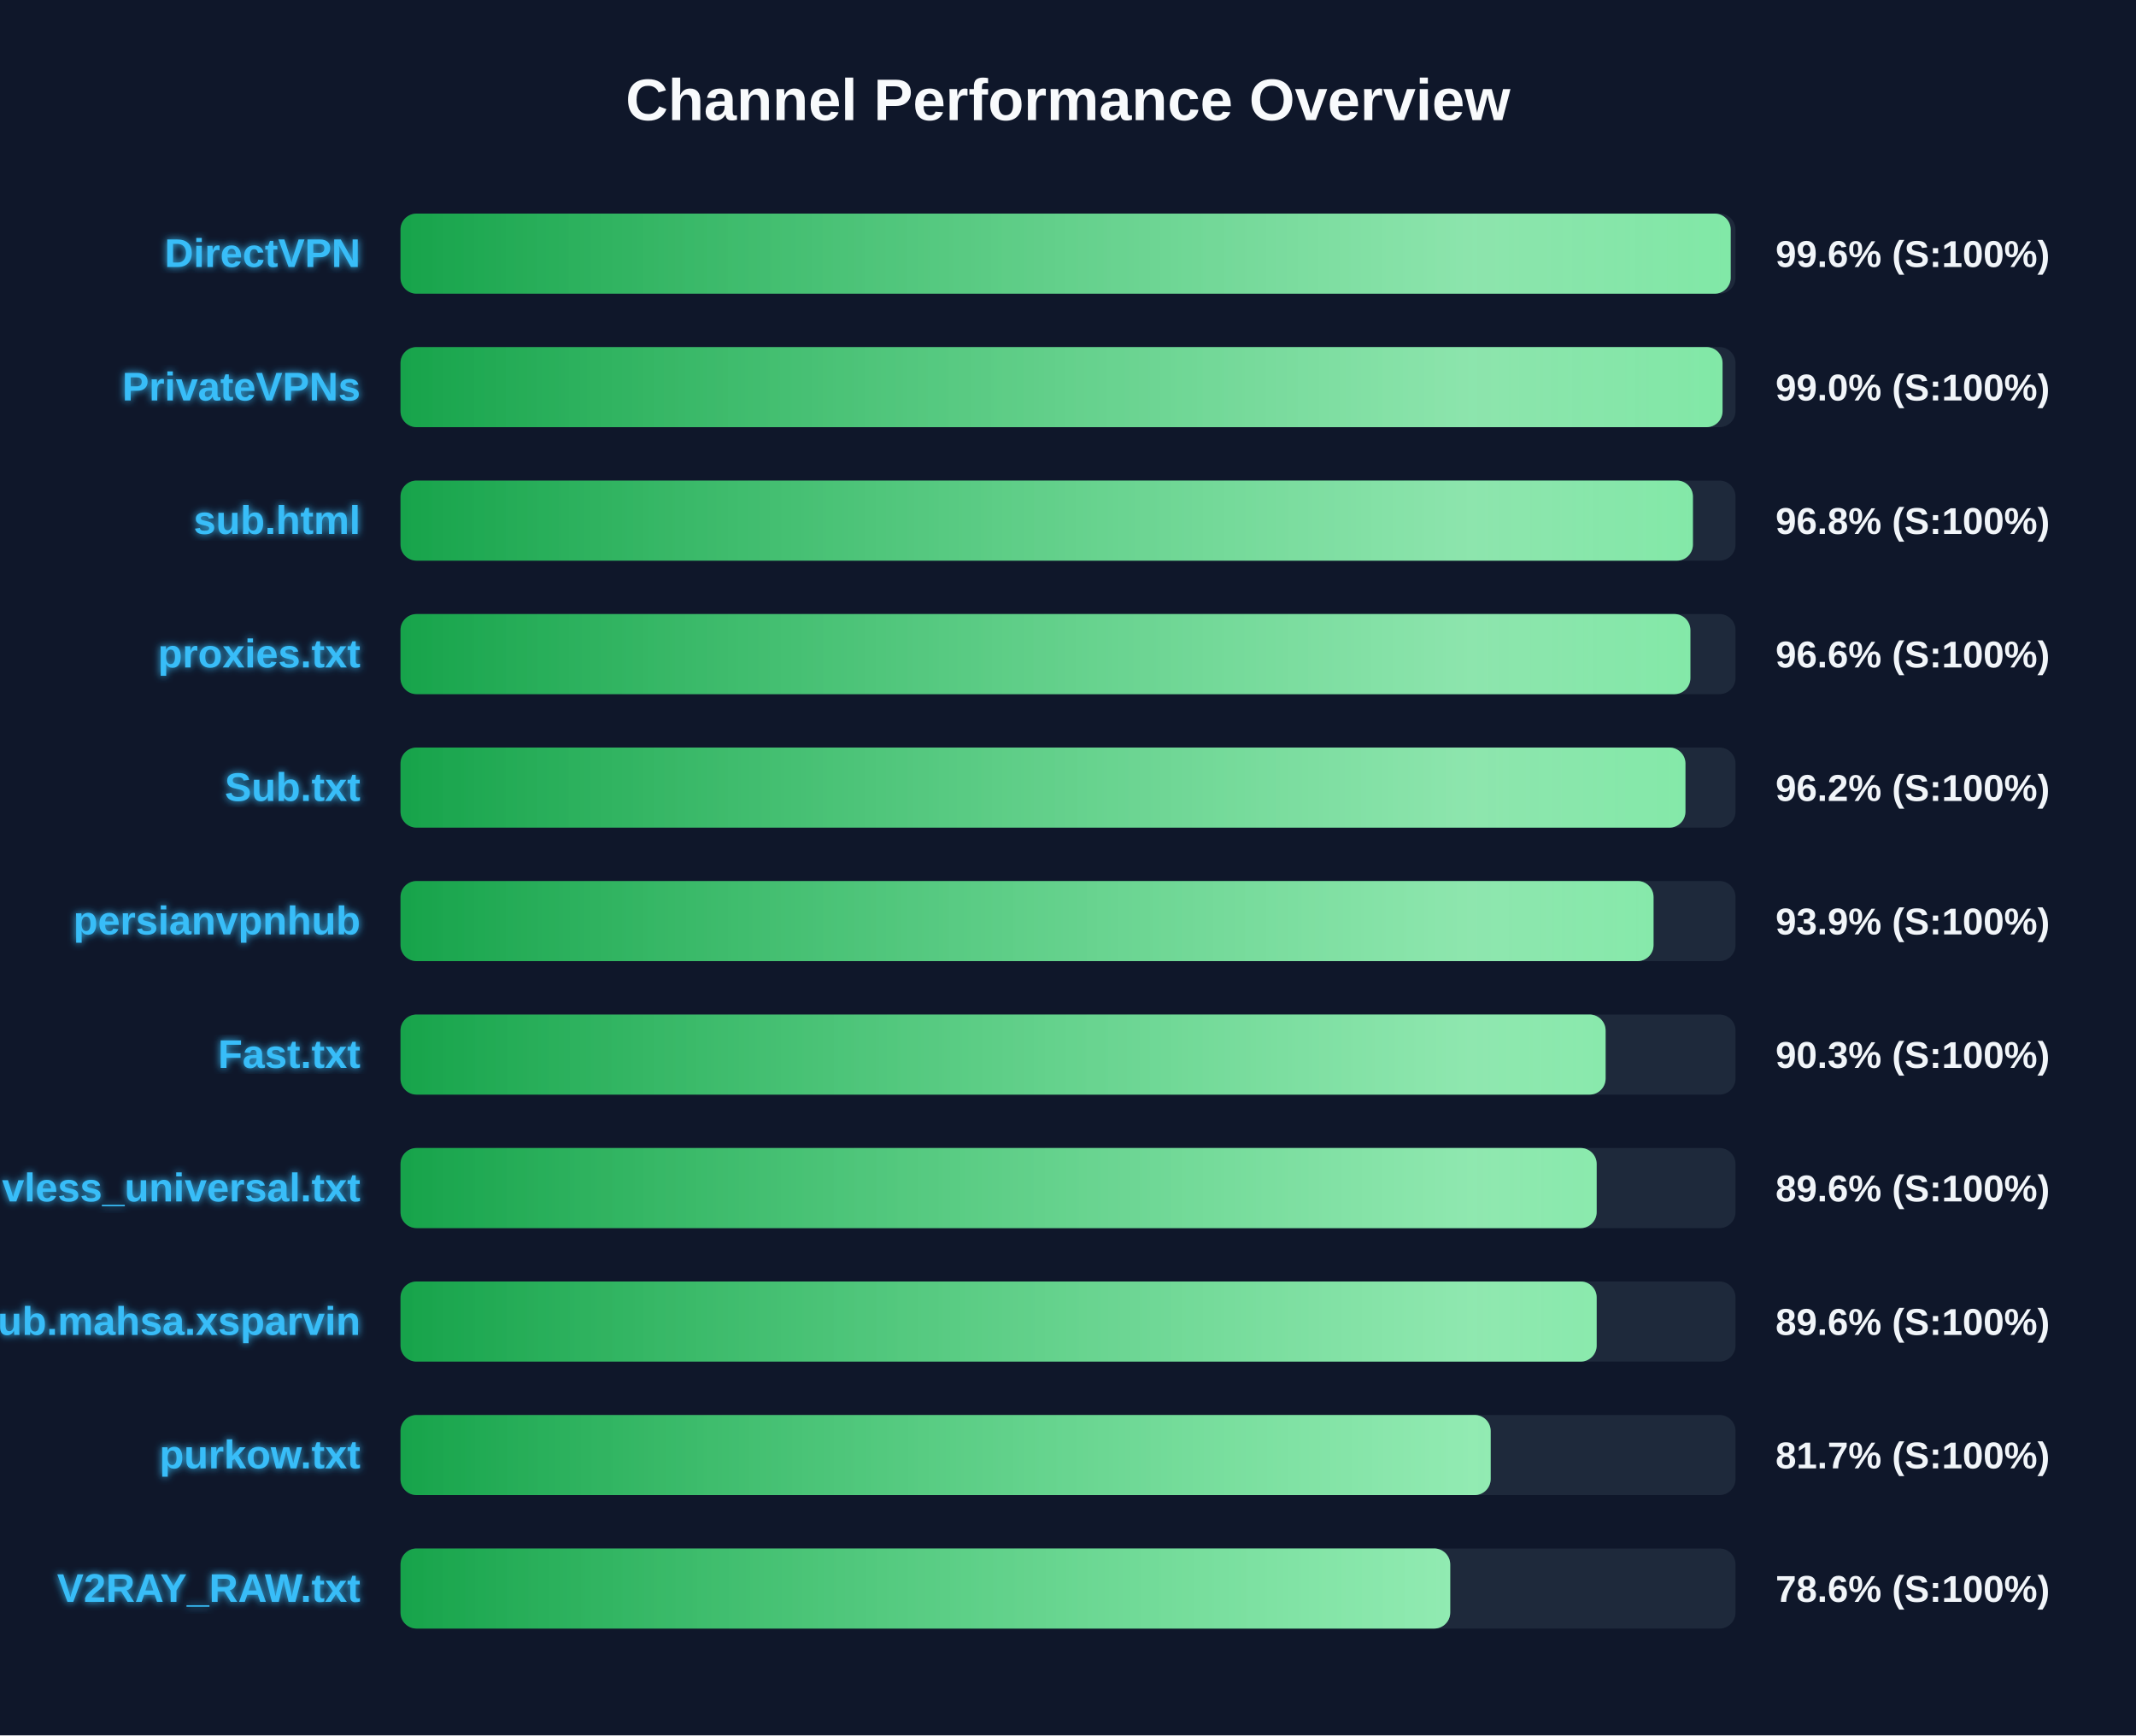
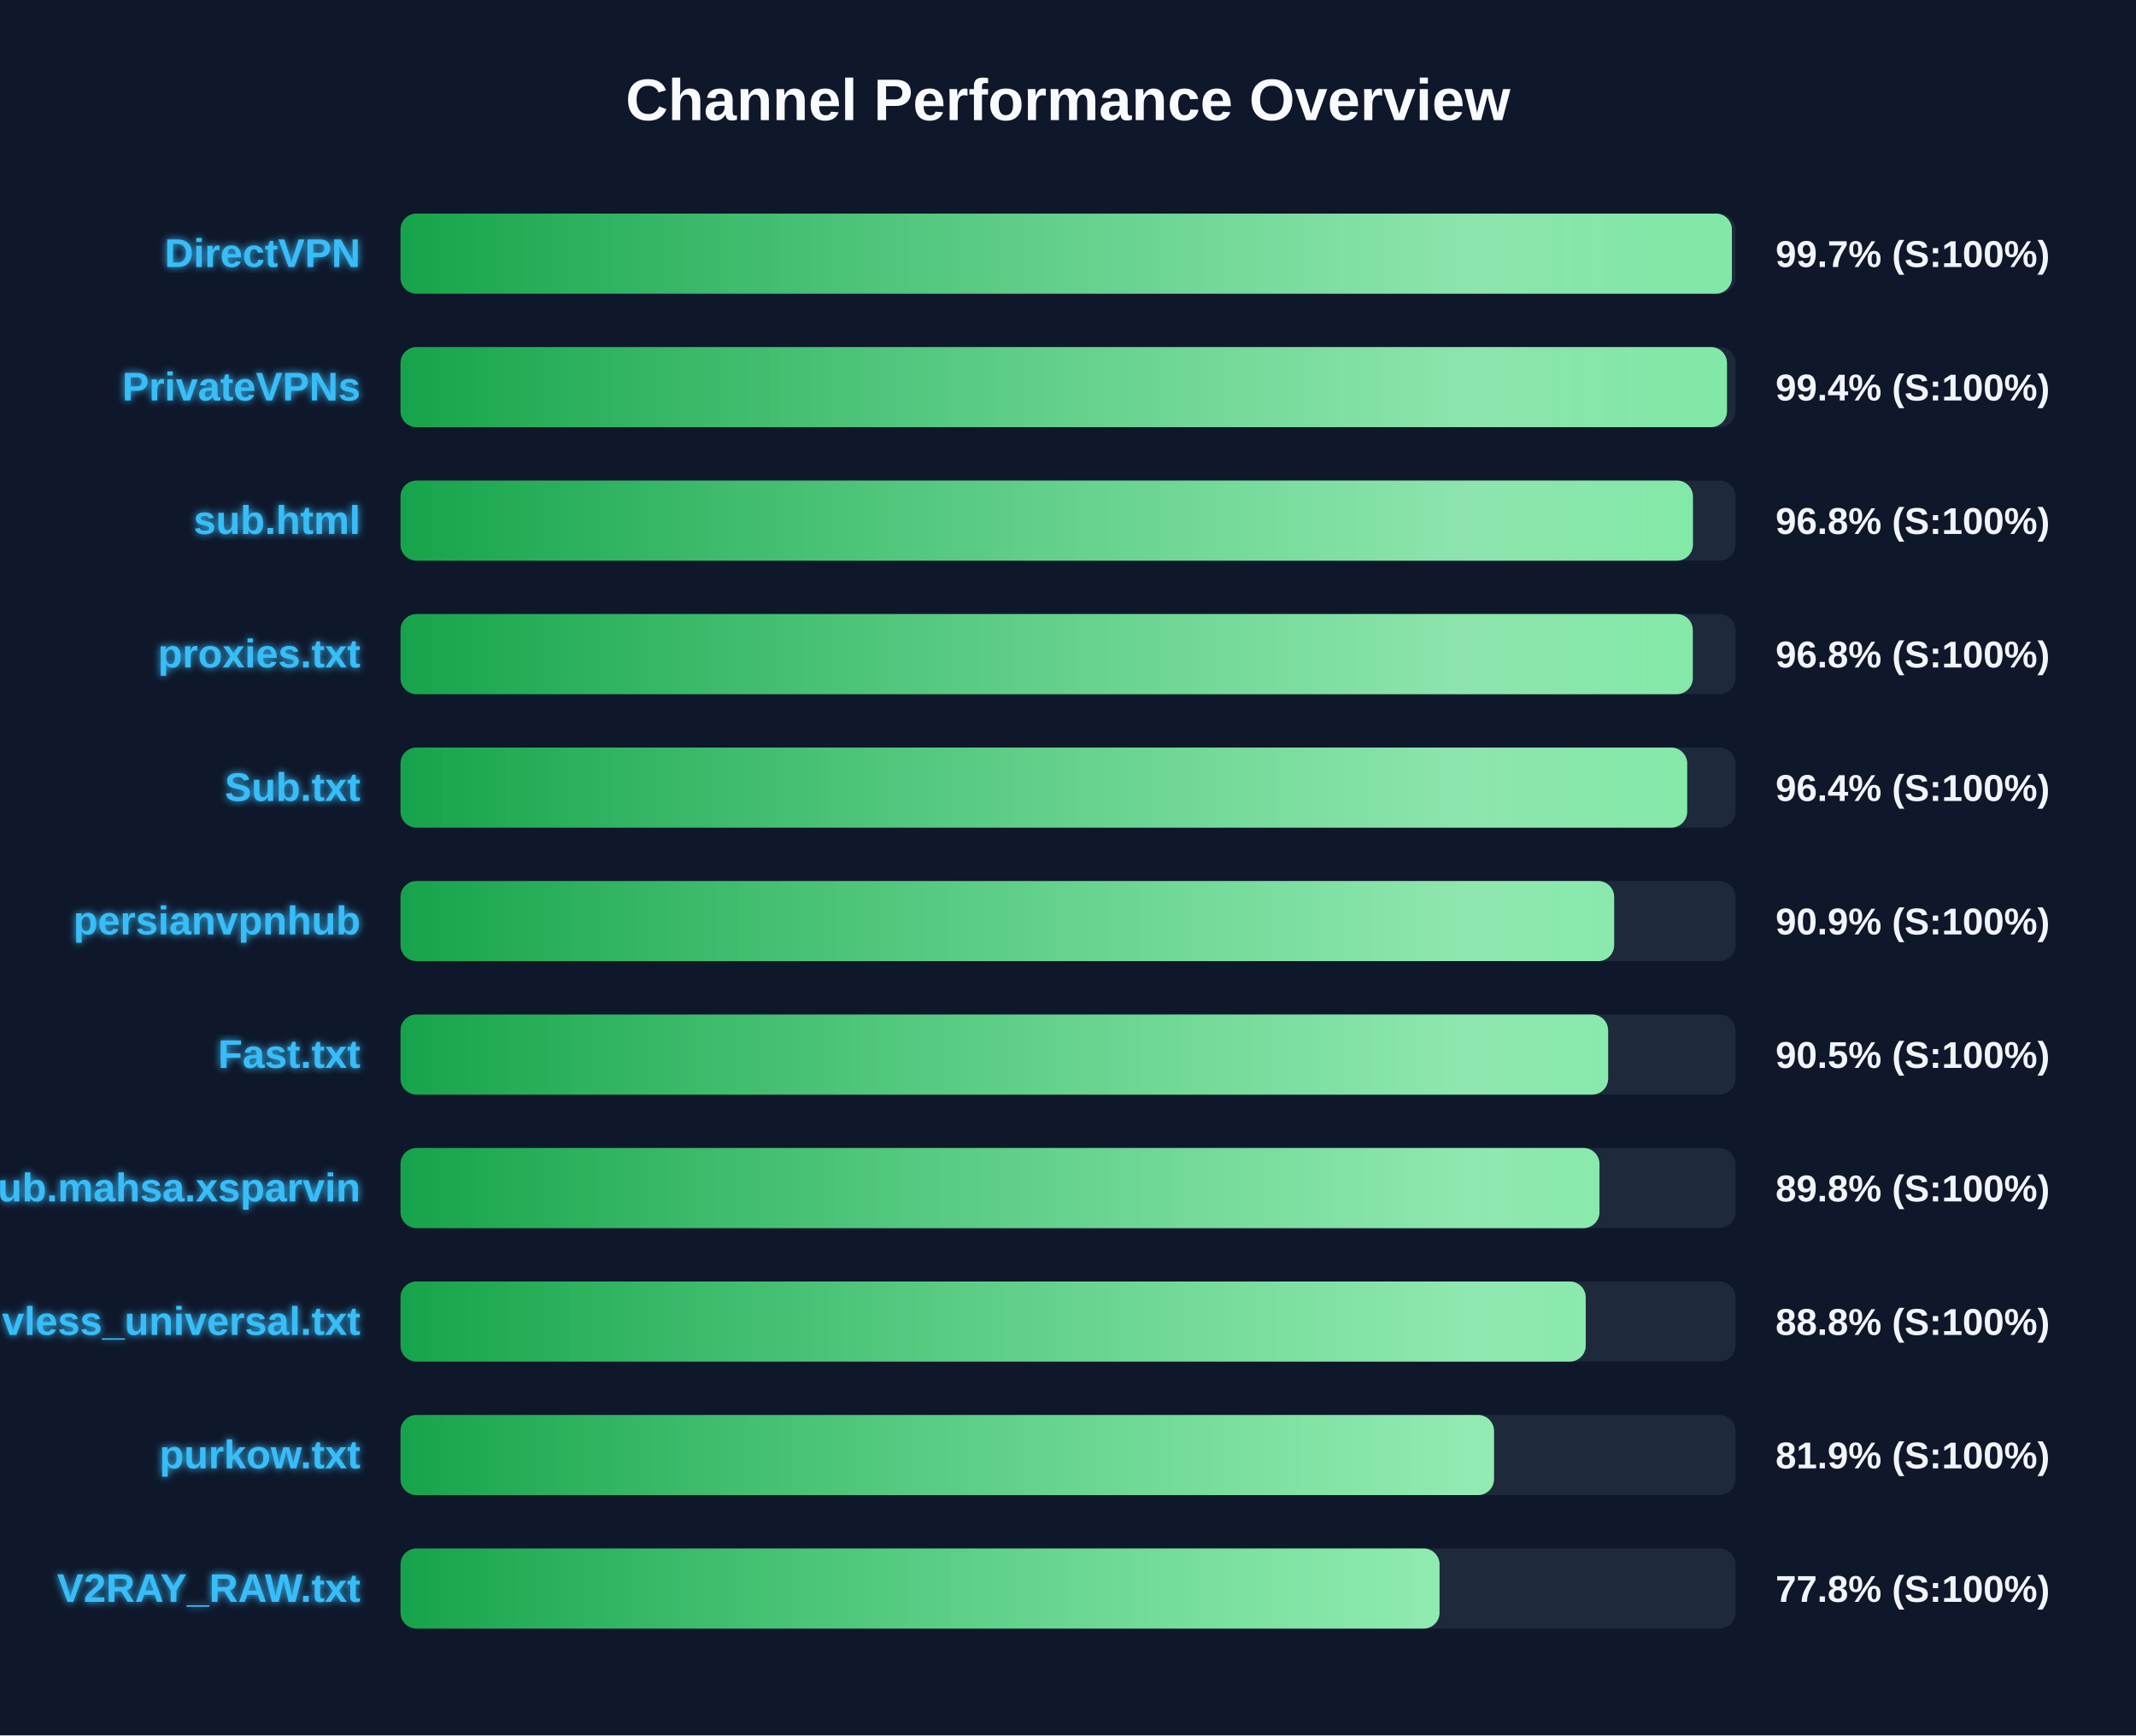
<svg xmlns="http://www.w3.org/2000/svg" width="800" height="650" version="1.1">
  <defs>
    <linearGradient id="grad-green" x1="0%" y1="0%" x2="100%" y2="0%">
      <stop offset="0%" stop-color="#16a34a" />
      <stop offset="100%" stop-color="#4ade80" />
    </linearGradient>
    <linearGradient id="grad-yellow" x1="0%" y1="0%" x2="100%" y2="0%">
      <stop offset="0%" stop-color="#ca8a04" />
      <stop offset="100%" stop-color="#fde047" />
    </linearGradient>
    <linearGradient id="grad-red" x1="0%" y1="0%" x2="100%" y2="0%">
      <stop offset="0%" stop-color="#dc2626" />
      <stop offset="100%" stop-color="#f87171" />
    </linearGradient>
    <linearGradient id="shimmer" x1="0%" y1="0%" x2="100%" y2="0%">
      <stop offset="0%" stop-color="rgba(255,255,255,0)" />
      <stop offset="50%" stop-color="rgba(255,255,255,0.4)" />
      <stop offset="100%" stop-color="rgba(255,255,255,0)" />
    </linearGradient>
    <filter id="glow" x="-20%" y="-20%" width="140%" height="140%">
      <feGaussianBlur stdDeviation="1.5" result="blur" />
      <feComposite in="SourceGraphic" in2="blur" operator="over" />
    </filter>
  </defs>
  <style>
        .bg-rect { fill: #0f172a; }
        .title { font: bold 22px 'Segoe UI', Arial, sans-serif; fill: #f8fafc; }
        .row { font: bold 15px 'Segoe UI', Arial, sans-serif; fill: #38bdf8; filter: url(#glow); }
        .score { font: bold 14px 'Segoe UI', Arial, sans-serif; fill: #f1f5f9; }
        @keyframes shimmer-anim {
            0% { transform: translateX(-100%); }
            100% { transform: translateX(200%); }
        }
        .shimmer-rect {
            animation: shimmer-anim 2.5s infinite linear;
        }
    </style>
  <rect width="100%" height="100%" class="bg-rect" />
  <text x="400" y="45" text-anchor="middle" class="title">Channel Performance Overview</text>
  <rect x="150" y="80" width="500" height="30" fill="#1e293b" rx="6" />
  <clipPath id="clip-0">
-     <rect x="150" y="80" width="498.2" height="30" rx="6" />
+     <rect x="150" y="80" width="498.65" height="30" rx="6" />
  </clipPath>
-   <rect x="150" y="80" width="498.2" height="30" fill="url(#grad-green)" rx="6" />
+   <rect x="150" y="80" width="498.65" height="30" fill="url(#grad-green)" rx="6" />
  <g clip-path="url(#clip-0)">
    <rect x="150" y="80" width="100%" height="30" fill="url(#shimmer)" class="shimmer-rect" />
  </g>
  <text x="135" y="100" text-anchor="end" class="row">DirectVPN</text>
-   <text x="665" y="100" text-anchor="start" class="score">99.6% (S:100%)</text>
+   <text x="665" y="100" text-anchor="start" class="score">99.7% (S:100%)</text>
  <rect x="150" y="130" width="500" height="30" fill="#1e293b" rx="6" />
  <clipPath id="clip-1">
-     <rect x="150" y="130" width="495.15" height="30" rx="6" />
+     <rect x="150" y="130" width="496.8" height="30" rx="6" />
  </clipPath>
-   <rect x="150" y="130" width="495.15" height="30" fill="url(#grad-green)" rx="6" />
+   <rect x="150" y="130" width="496.8" height="30" fill="url(#grad-green)" rx="6" />
  <g clip-path="url(#clip-1)">
    <rect x="150" y="130" width="100%" height="30" fill="url(#shimmer)" class="shimmer-rect" />
  </g>
  <text x="135" y="150" text-anchor="end" class="row">PrivateVPNs</text>
-   <text x="665" y="150" text-anchor="start" class="score">99.0% (S:100%)</text>
+   <text x="665" y="150" text-anchor="start" class="score">99.4% (S:100%)</text>
  <rect x="150" y="180" width="500" height="30" fill="#1e293b" rx="6" />
  <clipPath id="clip-2">
    <rect x="150" y="180" width="484.05" height="30" rx="6" />
  </clipPath>
  <rect x="150" y="180" width="484.05" height="30" fill="url(#grad-green)" rx="6" />
  <g clip-path="url(#clip-2)">
    <rect x="150" y="180" width="100%" height="30" fill="url(#shimmer)" class="shimmer-rect" />
  </g>
  <text x="135" y="200" text-anchor="end" class="row">sub.html</text>
  <text x="665" y="200" text-anchor="start" class="score">96.8% (S:100%)</text>
  <rect x="150" y="230" width="500" height="30" fill="#1e293b" rx="6" />
  <clipPath id="clip-3">
-     <rect x="150" y="230" width="483.1" height="30" rx="6" />
+     <rect x="150" y="230" width="484.0" height="30" rx="6" />
  </clipPath>
-   <rect x="150" y="230" width="483.1" height="30" fill="url(#grad-green)" rx="6" />
+   <rect x="150" y="230" width="484.0" height="30" fill="url(#grad-green)" rx="6" />
  <g clip-path="url(#clip-3)">
    <rect x="150" y="230" width="100%" height="30" fill="url(#shimmer)" class="shimmer-rect" />
  </g>
  <text x="135" y="250" text-anchor="end" class="row">proxies.txt</text>
-   <text x="665" y="250" text-anchor="start" class="score">96.6% (S:100%)</text>
+   <text x="665" y="250" text-anchor="start" class="score">96.8% (S:100%)</text>
  <rect x="150" y="280" width="500" height="30" fill="#1e293b" rx="6" />
  <clipPath id="clip-4">
-     <rect x="150" y="280" width="481.25" height="30" rx="6" />
+     <rect x="150" y="280" width="481.9" height="30" rx="6" />
  </clipPath>
-   <rect x="150" y="280" width="481.25" height="30" fill="url(#grad-green)" rx="6" />
+   <rect x="150" y="280" width="481.9" height="30" fill="url(#grad-green)" rx="6" />
  <g clip-path="url(#clip-4)">
    <rect x="150" y="280" width="100%" height="30" fill="url(#shimmer)" class="shimmer-rect" />
  </g>
  <text x="135" y="300" text-anchor="end" class="row">Sub.txt</text>
-   <text x="665" y="300" text-anchor="start" class="score">96.2% (S:100%)</text>
+   <text x="665" y="300" text-anchor="start" class="score">96.4% (S:100%)</text>
  <rect x="150" y="330" width="500" height="30" fill="#1e293b" rx="6" />
  <clipPath id="clip-5">
-     <rect x="150" y="330" width="469.3" height="30" rx="6" />
+     <rect x="150" y="330" width="454.55" height="30" rx="6" />
  </clipPath>
-   <rect x="150" y="330" width="469.3" height="30" fill="url(#grad-green)" rx="6" />
+   <rect x="150" y="330" width="454.55" height="30" fill="url(#grad-green)" rx="6" />
  <g clip-path="url(#clip-5)">
    <rect x="150" y="330" width="100%" height="30" fill="url(#shimmer)" class="shimmer-rect" />
  </g>
  <text x="135" y="350" text-anchor="end" class="row">persianvpnhub</text>
-   <text x="665" y="350" text-anchor="start" class="score">93.9% (S:100%)</text>
+   <text x="665" y="350" text-anchor="start" class="score">90.9% (S:100%)</text>
  <rect x="150" y="380" width="500" height="30" fill="#1e293b" rx="6" />
  <clipPath id="clip-6">
-     <rect x="150" y="380" width="451.35" height="30" rx="6" />
+     <rect x="150" y="380" width="452.3" height="30" rx="6" />
  </clipPath>
-   <rect x="150" y="380" width="451.35" height="30" fill="url(#grad-green)" rx="6" />
+   <rect x="150" y="380" width="452.3" height="30" fill="url(#grad-green)" rx="6" />
  <g clip-path="url(#clip-6)">
    <rect x="150" y="380" width="100%" height="30" fill="url(#shimmer)" class="shimmer-rect" />
  </g>
  <text x="135" y="400" text-anchor="end" class="row">Fast.txt</text>
-   <text x="665" y="400" text-anchor="start" class="score">90.3% (S:100%)</text>
+   <text x="665" y="400" text-anchor="start" class="score">90.5% (S:100%)</text>
  <rect x="150" y="430" width="500" height="30" fill="#1e293b" rx="6" />
  <clipPath id="clip-7">
-     <rect x="150" y="430" width="448.0" height="30" rx="6" />
+     <rect x="150" y="430" width="449.05" height="30" rx="6" />
  </clipPath>
-   <rect x="150" y="430" width="448.0" height="30" fill="url(#grad-green)" rx="6" />
+   <rect x="150" y="430" width="449.05" height="30" fill="url(#grad-green)" rx="6" />
  <g clip-path="url(#clip-7)">
    <rect x="150" y="430" width="100%" height="30" fill="url(#shimmer)" class="shimmer-rect" />
  </g>
-   <text x="135" y="450" text-anchor="end" class="row">vless_universal.txt</text>
-   <text x="665" y="450" text-anchor="start" class="score">89.6% (S:100%)</text>
+   <text x="135" y="450" text-anchor="end" class="row">Sub.mahsa.xsparvin</text>
+   <text x="665" y="450" text-anchor="start" class="score">89.8% (S:100%)</text>
  <rect x="150" y="480" width="500" height="30" fill="#1e293b" rx="6" />
  <clipPath id="clip-8">
-     <rect x="150" y="480" width="448.0" height="30" rx="6" />
+     <rect x="150" y="480" width="443.9" height="30" rx="6" />
  </clipPath>
-   <rect x="150" y="480" width="448.0" height="30" fill="url(#grad-green)" rx="6" />
+   <rect x="150" y="480" width="443.9" height="30" fill="url(#grad-green)" rx="6" />
  <g clip-path="url(#clip-8)">
    <rect x="150" y="480" width="100%" height="30" fill="url(#shimmer)" class="shimmer-rect" />
  </g>
-   <text x="135" y="500" text-anchor="end" class="row">Sub.mahsa.xsparvin</text>
-   <text x="665" y="500" text-anchor="start" class="score">89.6% (S:100%)</text>
+   <text x="135" y="500" text-anchor="end" class="row">vless_universal.txt</text>
+   <text x="665" y="500" text-anchor="start" class="score">88.8% (S:100%)</text>
  <rect x="150" y="530" width="500" height="30" fill="#1e293b" rx="6" />
  <clipPath id="clip-9">
-     <rect x="150" y="530" width="408.3" height="30" rx="6" />
+     <rect x="150" y="530" width="409.55" height="30" rx="6" />
  </clipPath>
-   <rect x="150" y="530" width="408.3" height="30" fill="url(#grad-green)" rx="6" />
+   <rect x="150" y="530" width="409.55" height="30" fill="url(#grad-green)" rx="6" />
  <g clip-path="url(#clip-9)">
    <rect x="150" y="530" width="100%" height="30" fill="url(#shimmer)" class="shimmer-rect" />
  </g>
  <text x="135" y="550" text-anchor="end" class="row">purkow.txt</text>
-   <text x="665" y="550" text-anchor="start" class="score">81.7% (S:100%)</text>
+   <text x="665" y="550" text-anchor="start" class="score">81.9% (S:100%)</text>
  <rect x="150" y="580" width="500" height="30" fill="#1e293b" rx="6" />
  <clipPath id="clip-10">
-     <rect x="150" y="580" width="393.15" height="30" rx="6" />
+     <rect x="150" y="580" width="389.15" height="30" rx="6" />
  </clipPath>
-   <rect x="150" y="580" width="393.15" height="30" fill="url(#grad-green)" rx="6" />
+   <rect x="150" y="580" width="389.15" height="30" fill="url(#grad-green)" rx="6" />
  <g clip-path="url(#clip-10)">
    <rect x="150" y="580" width="100%" height="30" fill="url(#shimmer)" class="shimmer-rect" />
  </g>
  <text x="135" y="600" text-anchor="end" class="row">V2RAY_RAW.txt</text>
-   <text x="665" y="600" text-anchor="start" class="score">78.6% (S:100%)</text>
+   <text x="665" y="600" text-anchor="start" class="score">77.8% (S:100%)</text>
</svg>
